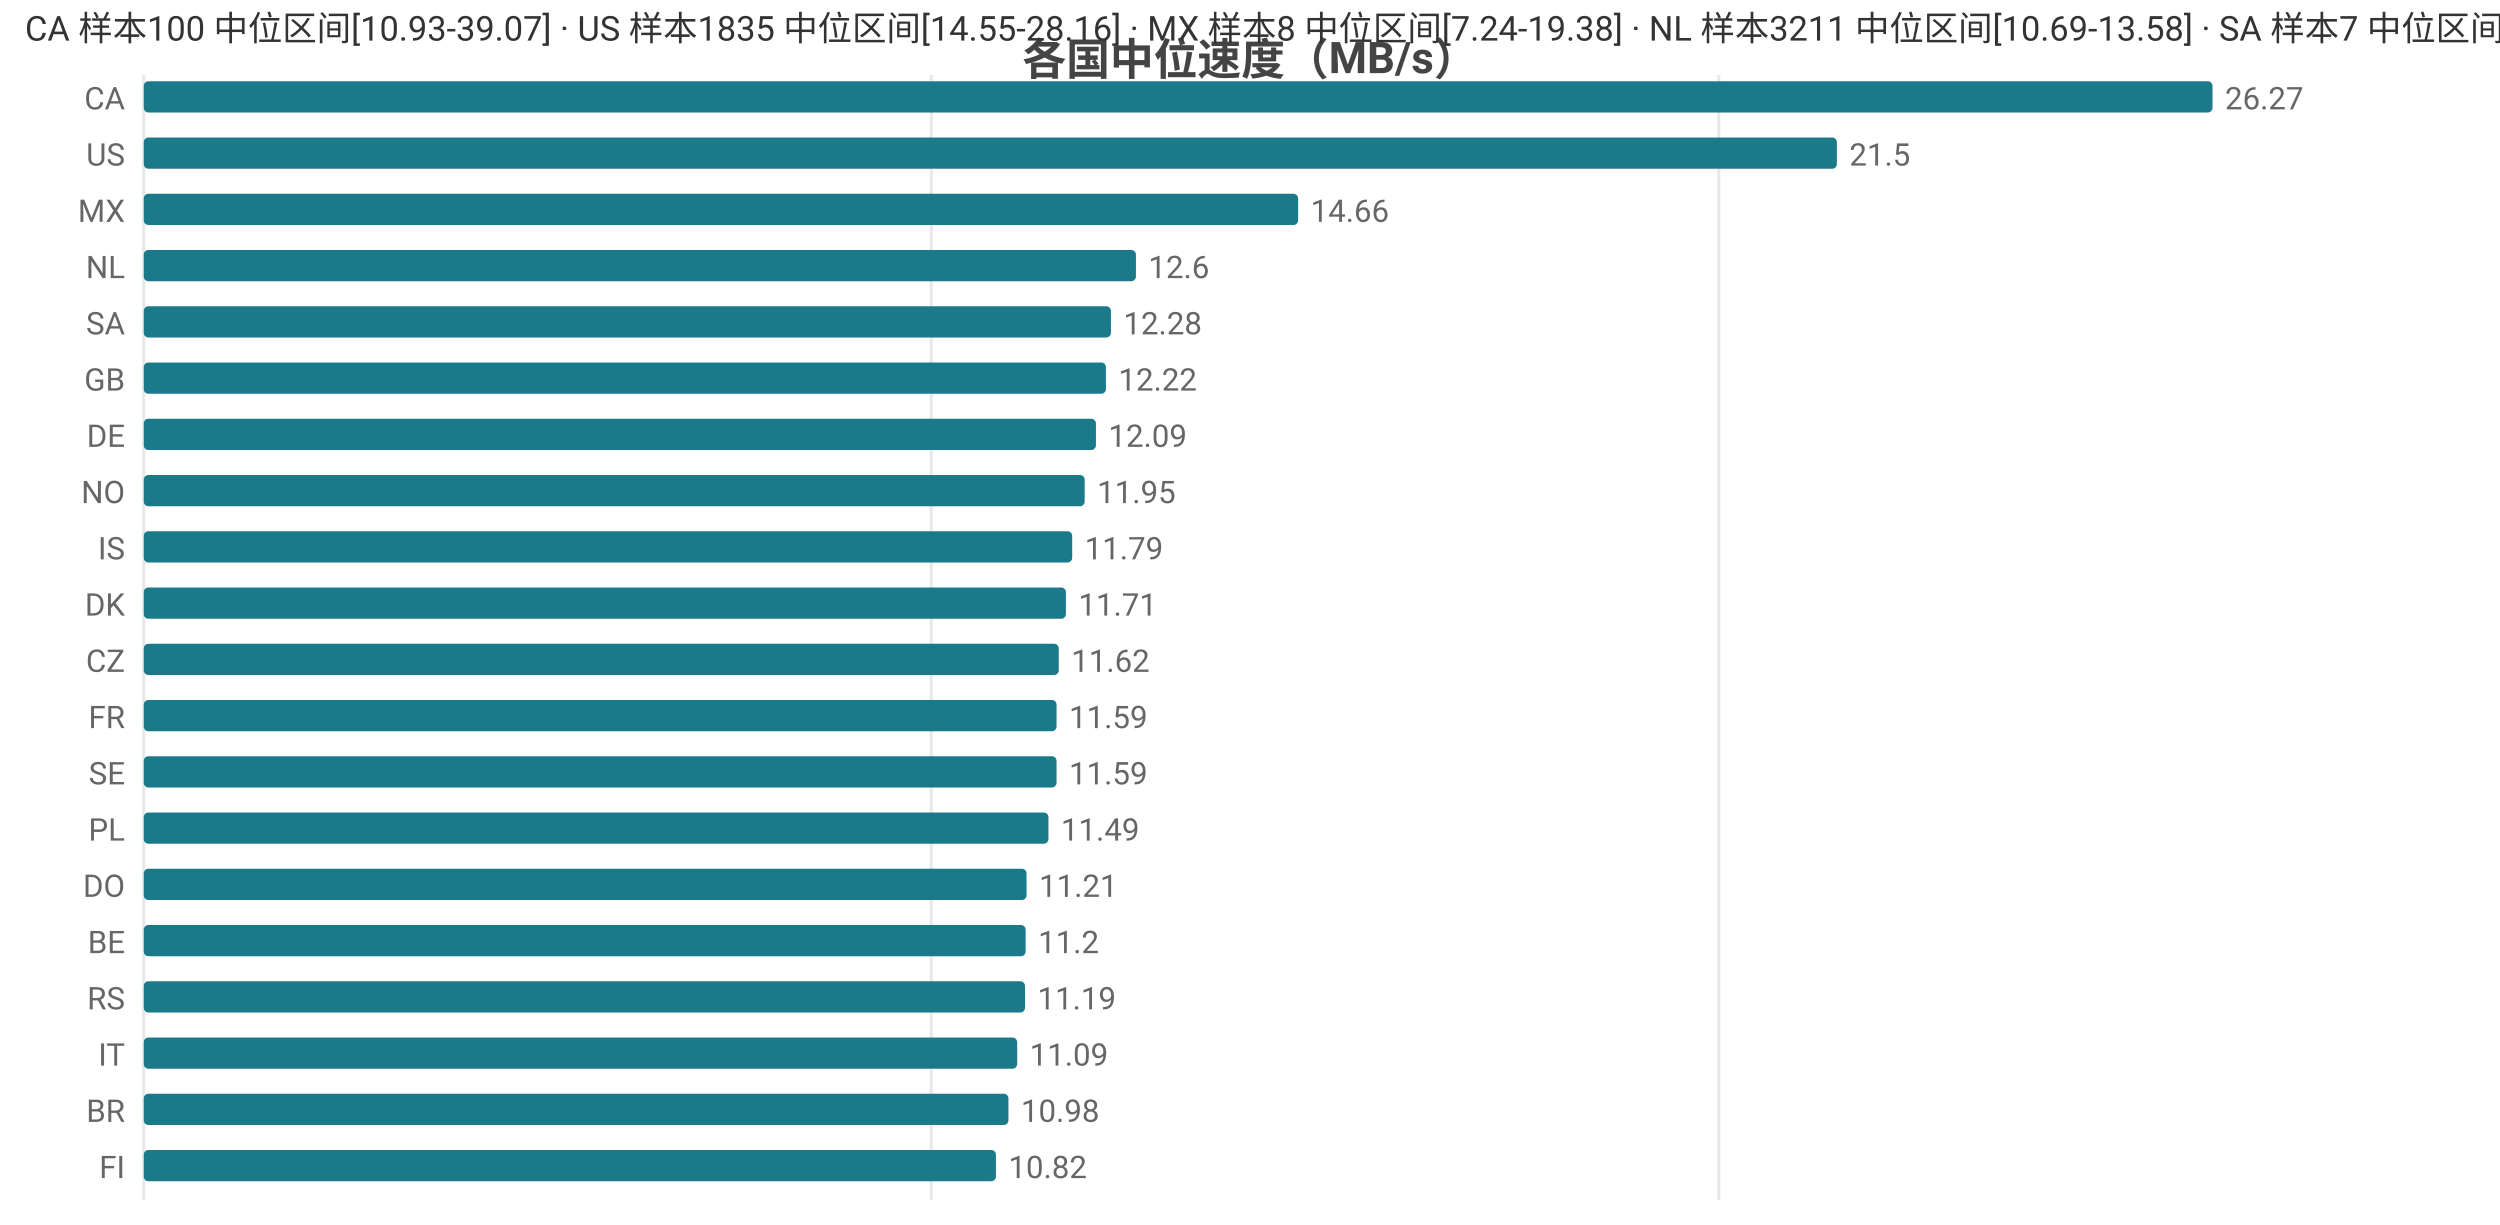
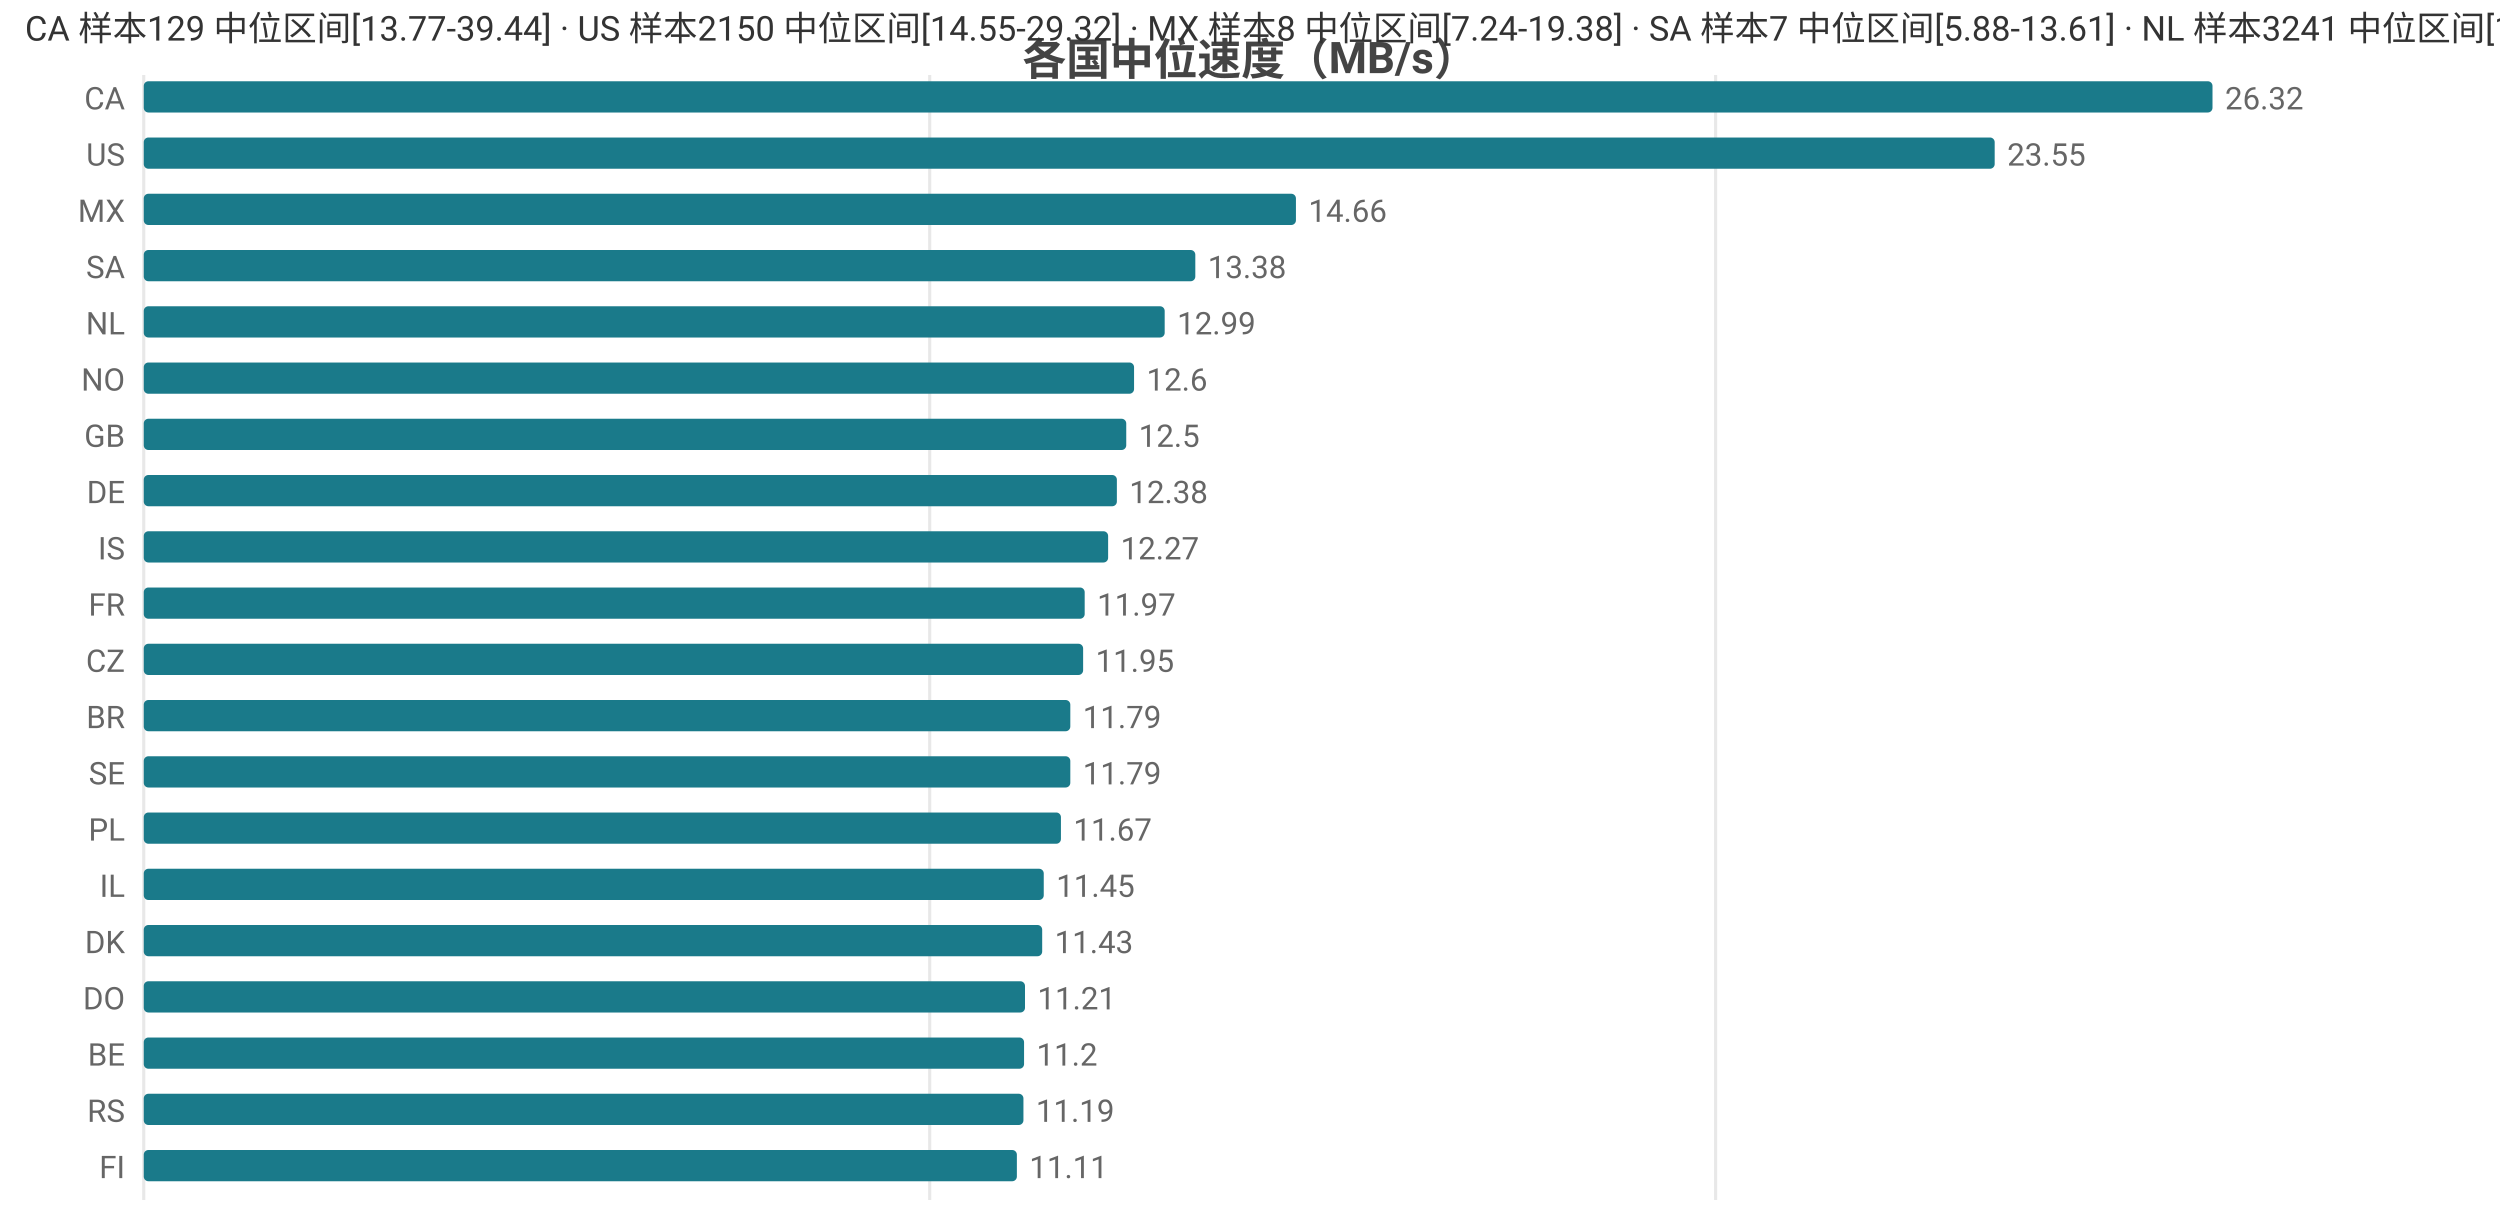
<svg xmlns="http://www.w3.org/2000/svg" width="800" height="392" viewBox="0 0 800 392">
  <rect width="800" height="392" fill="#ffffff" />
  <style>text{font-family:system-ui,-apple-system,'Segoe UI',Roboto,'PingFang SC','Microsoft YaHei','Noto Sans CJK SC',sans-serif}.g{stroke:#e8e8e8;stroke-width:1}.a{stroke:#999;stroke-width:1}.t{font-size:10px;fill:#666}.m{font-size:10px;text-anchor:middle;fill:#666}.e{font-size:10px;text-anchor:end;fill:#666}.l{font-size:11px;fill:#333}.tt{font-size:14px;font-weight:600;text-anchor:middle;fill:#444}.em{font-size:13px;text-anchor:middle;fill:#999}</style>
  <text class="tt" x="400.0" y="24">各国中位速度（MB/s）</text>
  <line class="g" x1="46" y1="24" x2="46" y2="384" />
-   <line class="g" x1="298.0" y1="24" x2="298.0" y2="384" />
-   <line class="g" x1="550.0" y1="24" x2="550.0" y2="384" />
+   <line class="g" x1="297.5" y1="24" x2="297.5" y2="384" />
+   <line class="g" x1="549.0" y1="24" x2="549.0" y2="384" />
  <text class="e" x="40" y="35">CA</text>
  <rect x="46" y="26" width="662" height="10" fill="#1a7a8a" rx="1.5" />
-   <text class="t" x="712" y="35">26.27</text>
+   <text class="t" x="712" y="35">26.32</text>
  <text class="e" x="40" y="53">US</text>
-   <rect x="46" y="44" width="541.8" height="10" fill="#1a7a8a" rx="1.5" />
-   <text class="t" x="591.8" y="53">21.5</text>
+   <rect x="46" y="44" width="592.3" height="10" fill="#1a7a8a" rx="1.5" />
+   <text class="t" x="642.3" y="53">23.55</text>
  <text class="e" x="40" y="71">MX</text>
-   <rect x="46" y="62" width="369.4" height="10" fill="#1a7a8a" rx="1.5" />
-   <text class="t" x="419.4" y="71">14.66</text>
-   <text class="e" x="40" y="89">NL</text>
-   <rect x="46" y="80" width="317.5" height="10" fill="#1a7a8a" rx="1.5" />
-   <text class="t" x="367.5" y="89">12.6</text>
-   <text class="e" x="40" y="107">SA</text>
-   <rect x="46" y="98" width="309.5" height="10" fill="#1a7a8a" rx="1.5" />
-   <text class="t" x="359.5" y="107">12.28</text>
-   <text class="e" x="40" y="125">GB</text>
-   <rect x="46" y="116" width="307.9" height="10" fill="#1a7a8a" rx="1.5" />
-   <text class="t" x="357.9" y="125">12.22</text>
-   <text class="e" x="40" y="143">DE</text>
-   <rect x="46" y="134" width="304.7" height="10" fill="#1a7a8a" rx="1.5" />
-   <text class="t" x="354.7" y="143">12.09</text>
-   <text class="e" x="40" y="161">NO</text>
-   <rect x="46" y="152" width="301.1" height="10" fill="#1a7a8a" rx="1.5" />
-   <text class="t" x="351.1" y="161">11.95</text>
+   <rect x="46" y="62" width="368.7" height="10" fill="#1a7a8a" rx="1.5" />
+   <text class="t" x="418.7" y="71">14.66</text>
+   <text class="e" x="40" y="89">SA</text>
+   <rect x="46" y="80" width="336.5" height="10" fill="#1a7a8a" rx="1.5" />
+   <text class="t" x="386.5" y="89">13.38</text>
+   <text class="e" x="40" y="107">NL</text>
+   <rect x="46" y="98" width="326.7" height="10" fill="#1a7a8a" rx="1.5" />
+   <text class="t" x="376.7" y="107">12.99</text>
+   <text class="e" x="40" y="125">NO</text>
+   <rect x="46" y="116" width="316.9" height="10" fill="#1a7a8a" rx="1.5" />
+   <text class="t" x="366.9" y="125">12.6</text>
+   <text class="e" x="40" y="143">GB</text>
+   <rect x="46" y="134" width="314.4" height="10" fill="#1a7a8a" rx="1.5" />
+   <text class="t" x="364.4" y="143">12.5</text>
+   <text class="e" x="40" y="161">DE</text>
+   <rect x="46" y="152" width="311.4" height="10" fill="#1a7a8a" rx="1.5" />
+   <text class="t" x="361.4" y="161">12.38</text>
  <text class="e" x="40" y="179">IS</text>
-   <rect x="46" y="170" width="297.1" height="10" fill="#1a7a8a" rx="1.5" />
-   <text class="t" x="347.1" y="179">11.79</text>
-   <text class="e" x="40" y="197">DK</text>
-   <rect x="46" y="188" width="295.1" height="10" fill="#1a7a8a" rx="1.5" />
-   <text class="t" x="345.1" y="197">11.71</text>
+   <rect x="46" y="170" width="308.6" height="10" fill="#1a7a8a" rx="1.5" />
+   <text class="t" x="358.6" y="179">12.27</text>
+   <text class="e" x="40" y="197">FR</text>
+   <rect x="46" y="188" width="301.1" height="10" fill="#1a7a8a" rx="1.5" />
+   <text class="t" x="351.1" y="197">11.97</text>
  <text class="e" x="40" y="215">CZ</text>
-   <rect x="46" y="206" width="292.8" height="10" fill="#1a7a8a" rx="1.5" />
-   <text class="t" x="342.8" y="215">11.62</text>
-   <text class="e" x="40" y="233">FR</text>
-   <rect x="46" y="224" width="292.1" height="10" fill="#1a7a8a" rx="1.5" />
-   <text class="t" x="342.1" y="233">11.59</text>
+   <rect x="46" y="206" width="300.6" height="10" fill="#1a7a8a" rx="1.5" />
+   <text class="t" x="350.6" y="215">11.95</text>
+   <text class="e" x="40" y="233">BR</text>
+   <rect x="46" y="224" width="296.5" height="10" fill="#1a7a8a" rx="1.5" />
+   <text class="t" x="346.5" y="233">11.79</text>
  <text class="e" x="40" y="251">SE</text>
-   <rect x="46" y="242" width="292.1" height="10" fill="#1a7a8a" rx="1.5" />
-   <text class="t" x="342.1" y="251">11.59</text>
+   <rect x="46" y="242" width="296.5" height="10" fill="#1a7a8a" rx="1.5" />
+   <text class="t" x="346.5" y="251">11.79</text>
  <text class="e" x="40" y="269">PL</text>
-   <rect x="46" y="260" width="289.5" height="10" fill="#1a7a8a" rx="1.5" />
-   <text class="t" x="339.5" y="269">11.49</text>
-   <text class="e" x="40" y="287">DO</text>
-   <rect x="46" y="278" width="282.5" height="10" fill="#1a7a8a" rx="1.5" />
-   <text class="t" x="332.5" y="287">11.21</text>
-   <text class="e" x="40" y="305">BE</text>
-   <rect x="46" y="296" width="282.2" height="10" fill="#1a7a8a" rx="1.5" />
-   <text class="t" x="332.2" y="305">11.2</text>
-   <text class="e" x="40" y="323">RS</text>
+   <rect x="46" y="260" width="293.5" height="10" fill="#1a7a8a" rx="1.5" />
+   <text class="t" x="343.5" y="269">11.67</text>
+   <text class="e" x="40" y="287">IL</text>
+   <rect x="46" y="278" width="288.0" height="10" fill="#1a7a8a" rx="1.5" />
+   <text class="t" x="338.0" y="287">11.45</text>
+   <text class="e" x="40" y="305">DK</text>
+   <rect x="46" y="296" width="287.5" height="10" fill="#1a7a8a" rx="1.5" />
+   <text class="t" x="337.5" y="305">11.43</text>
+   <text class="e" x="40" y="323">DO</text>
  <rect x="46" y="314" width="282.0" height="10" fill="#1a7a8a" rx="1.5" />
-   <text class="t" x="332.0" y="323">11.19</text>
-   <text class="e" x="40" y="341">IT</text>
-   <rect x="46" y="332" width="279.5" height="10" fill="#1a7a8a" rx="1.5" />
-   <text class="t" x="329.5" y="341">11.09</text>
-   <text class="e" x="40" y="359">BR</text>
-   <rect x="46" y="350" width="276.7" height="10" fill="#1a7a8a" rx="1.5" />
-   <text class="t" x="326.7" y="359">10.98</text>
+   <text class="t" x="332.0" y="323">11.21</text>
+   <text class="e" x="40" y="341">BE</text>
+   <rect x="46" y="332" width="281.7" height="10" fill="#1a7a8a" rx="1.5" />
+   <text class="t" x="331.7" y="341">11.2</text>
+   <text class="e" x="40" y="359">RS</text>
+   <rect x="46" y="350" width="281.5" height="10" fill="#1a7a8a" rx="1.5" />
+   <text class="t" x="331.5" y="359">11.19</text>
  <text class="e" x="40" y="377">FI</text>
-   <rect x="46" y="368" width="272.7" height="10" fill="#1a7a8a" rx="1.5" />
-   <text class="t" x="322.7" y="377">10.82</text>
-   <text class="l" x="8" y="13">CA 样本100 中位区间[10.93-39.07] · US 样本1835 中位区间[14.55-28.16] · MX 样本8 中位区间[7.24-19.38] · NL 样本3211 中位区间[10.69-13.58] · SA 样本7 中位区间[7.32-13.48]</text>
+   <rect x="46" y="368" width="279.4" height="10" fill="#1a7a8a" rx="1.5" />
+   <text class="t" x="329.4" y="377">11.11</text>
+   <text class="l" x="8" y="13">CA 样本129 中位区间[13.77-39.44] · US 样本2150 中位区间[14.55-29.32] · MX 样本8 中位区间[7.24-19.38] · SA 样本7 中位区间[5.88-13.61] · NL 样本3241 中位区间[11.64-13.6]</text>
</svg>
